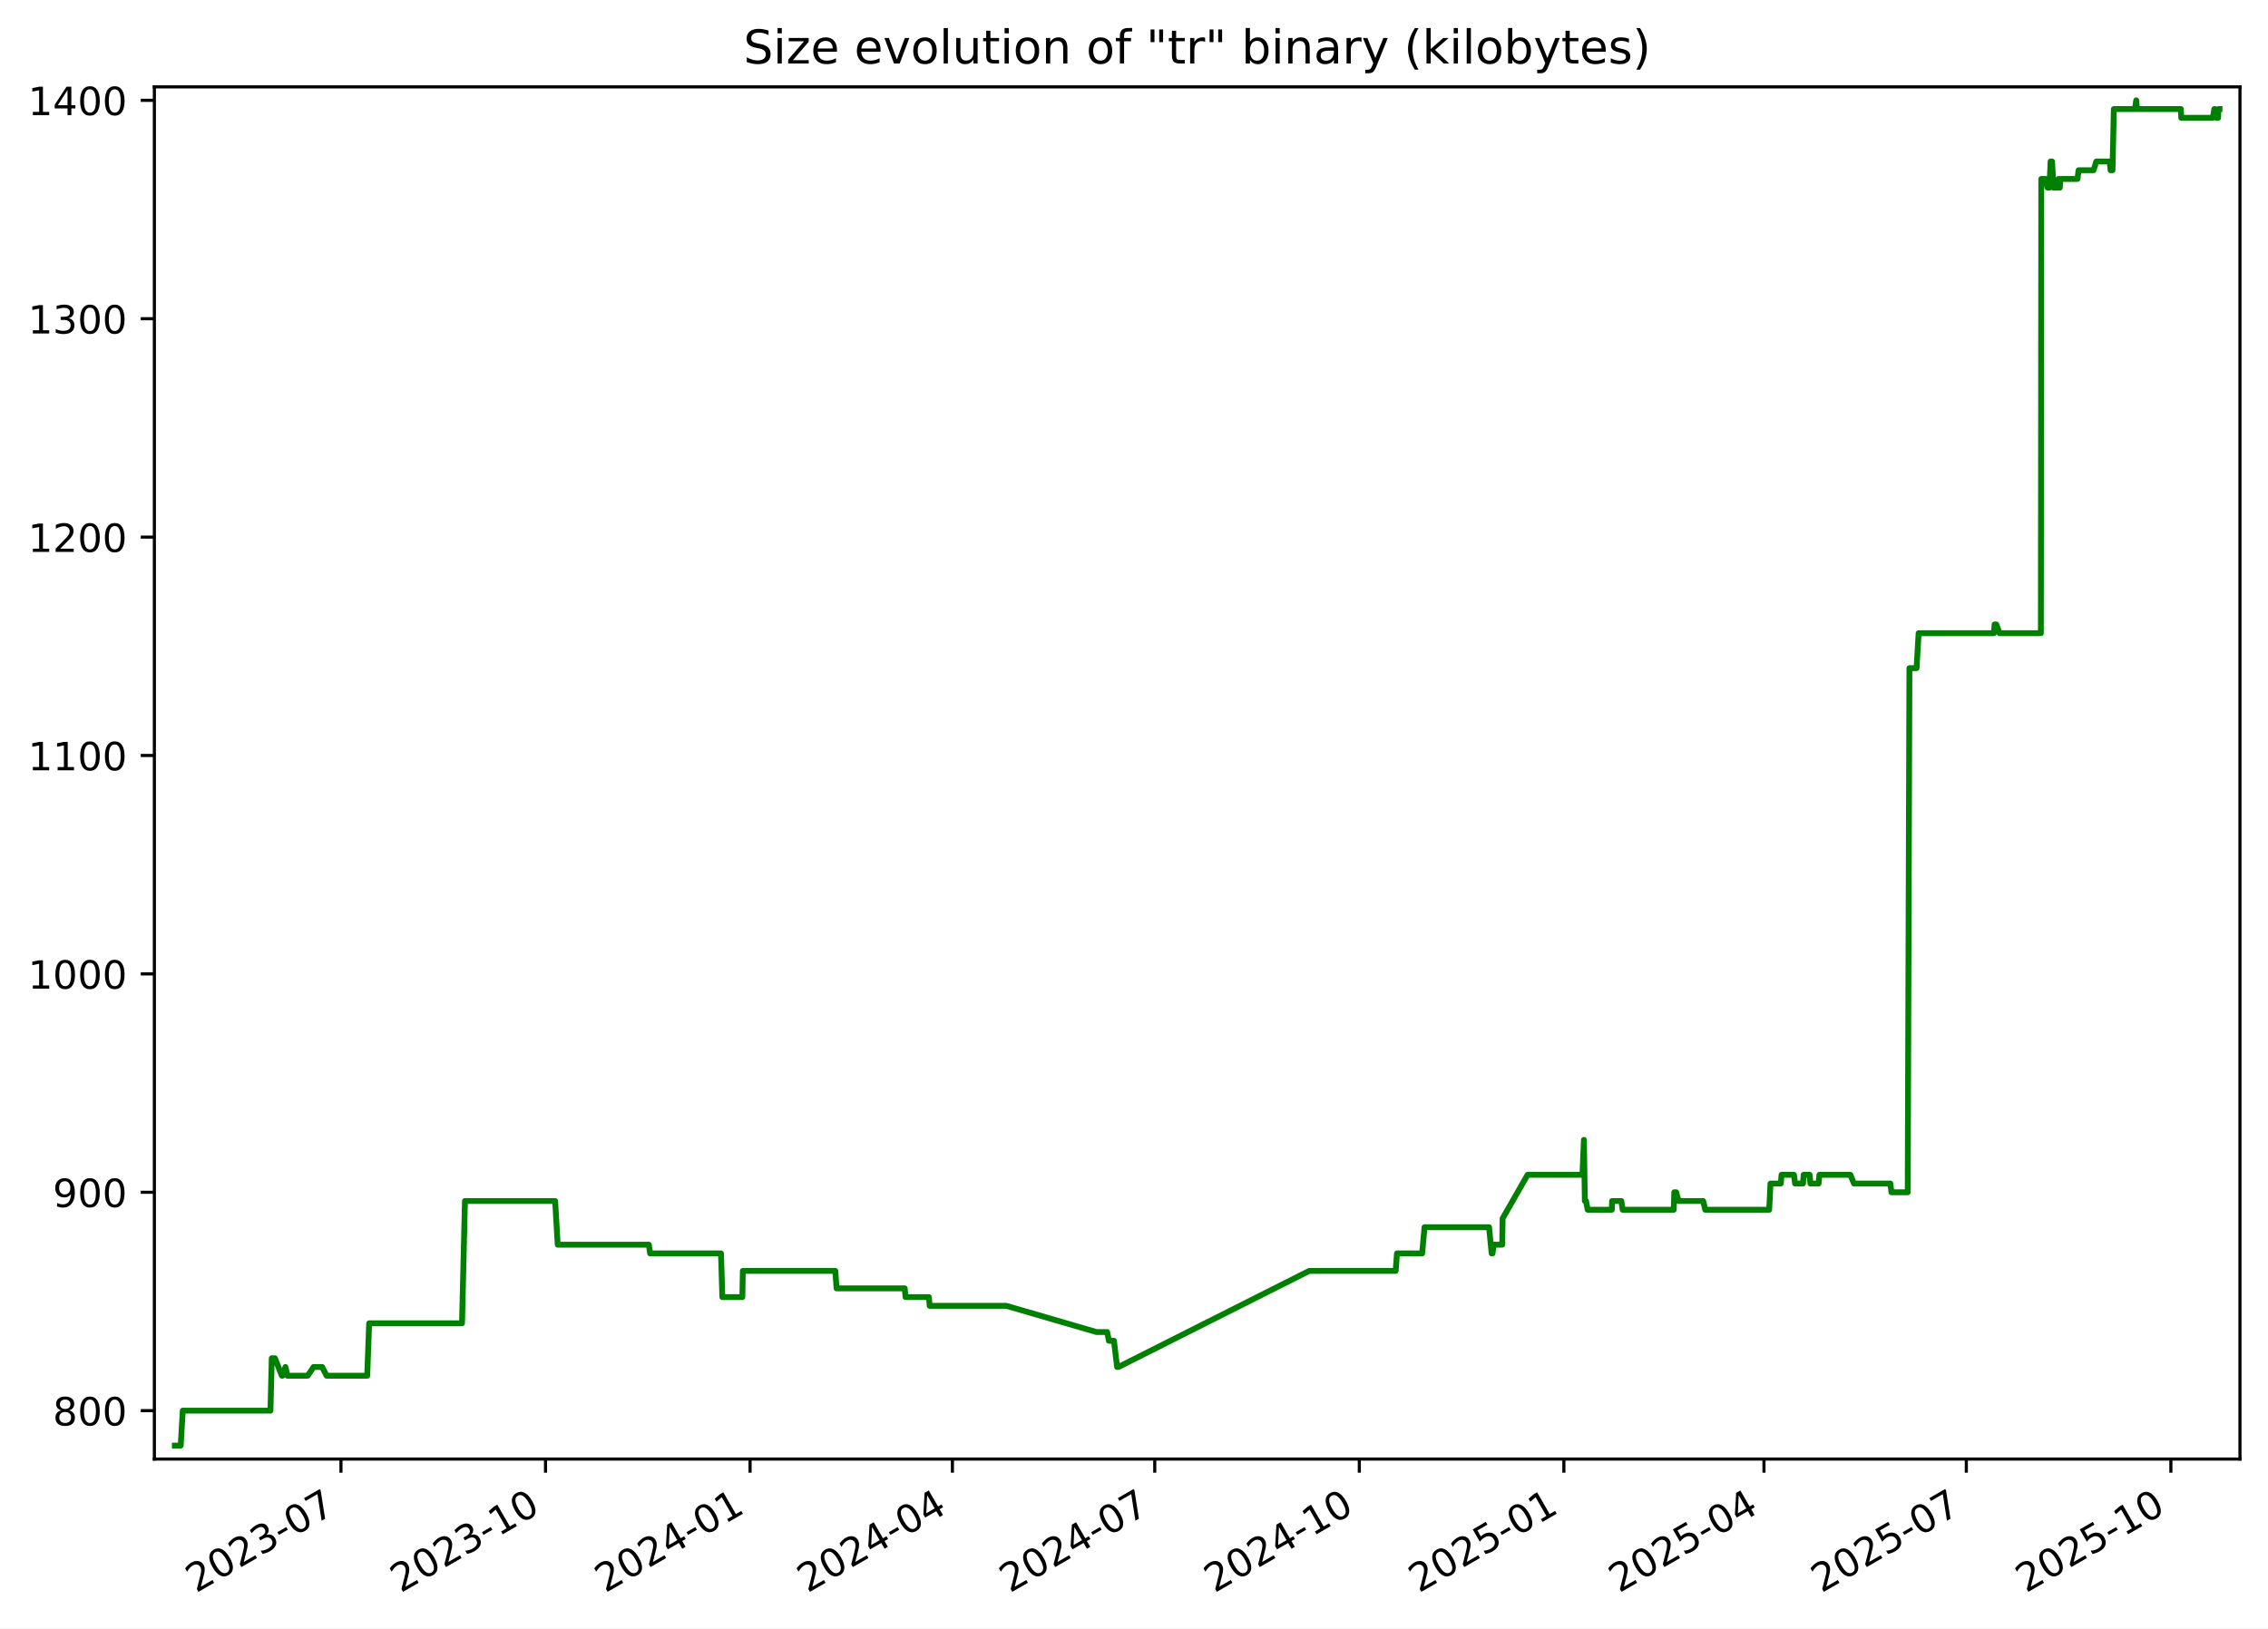
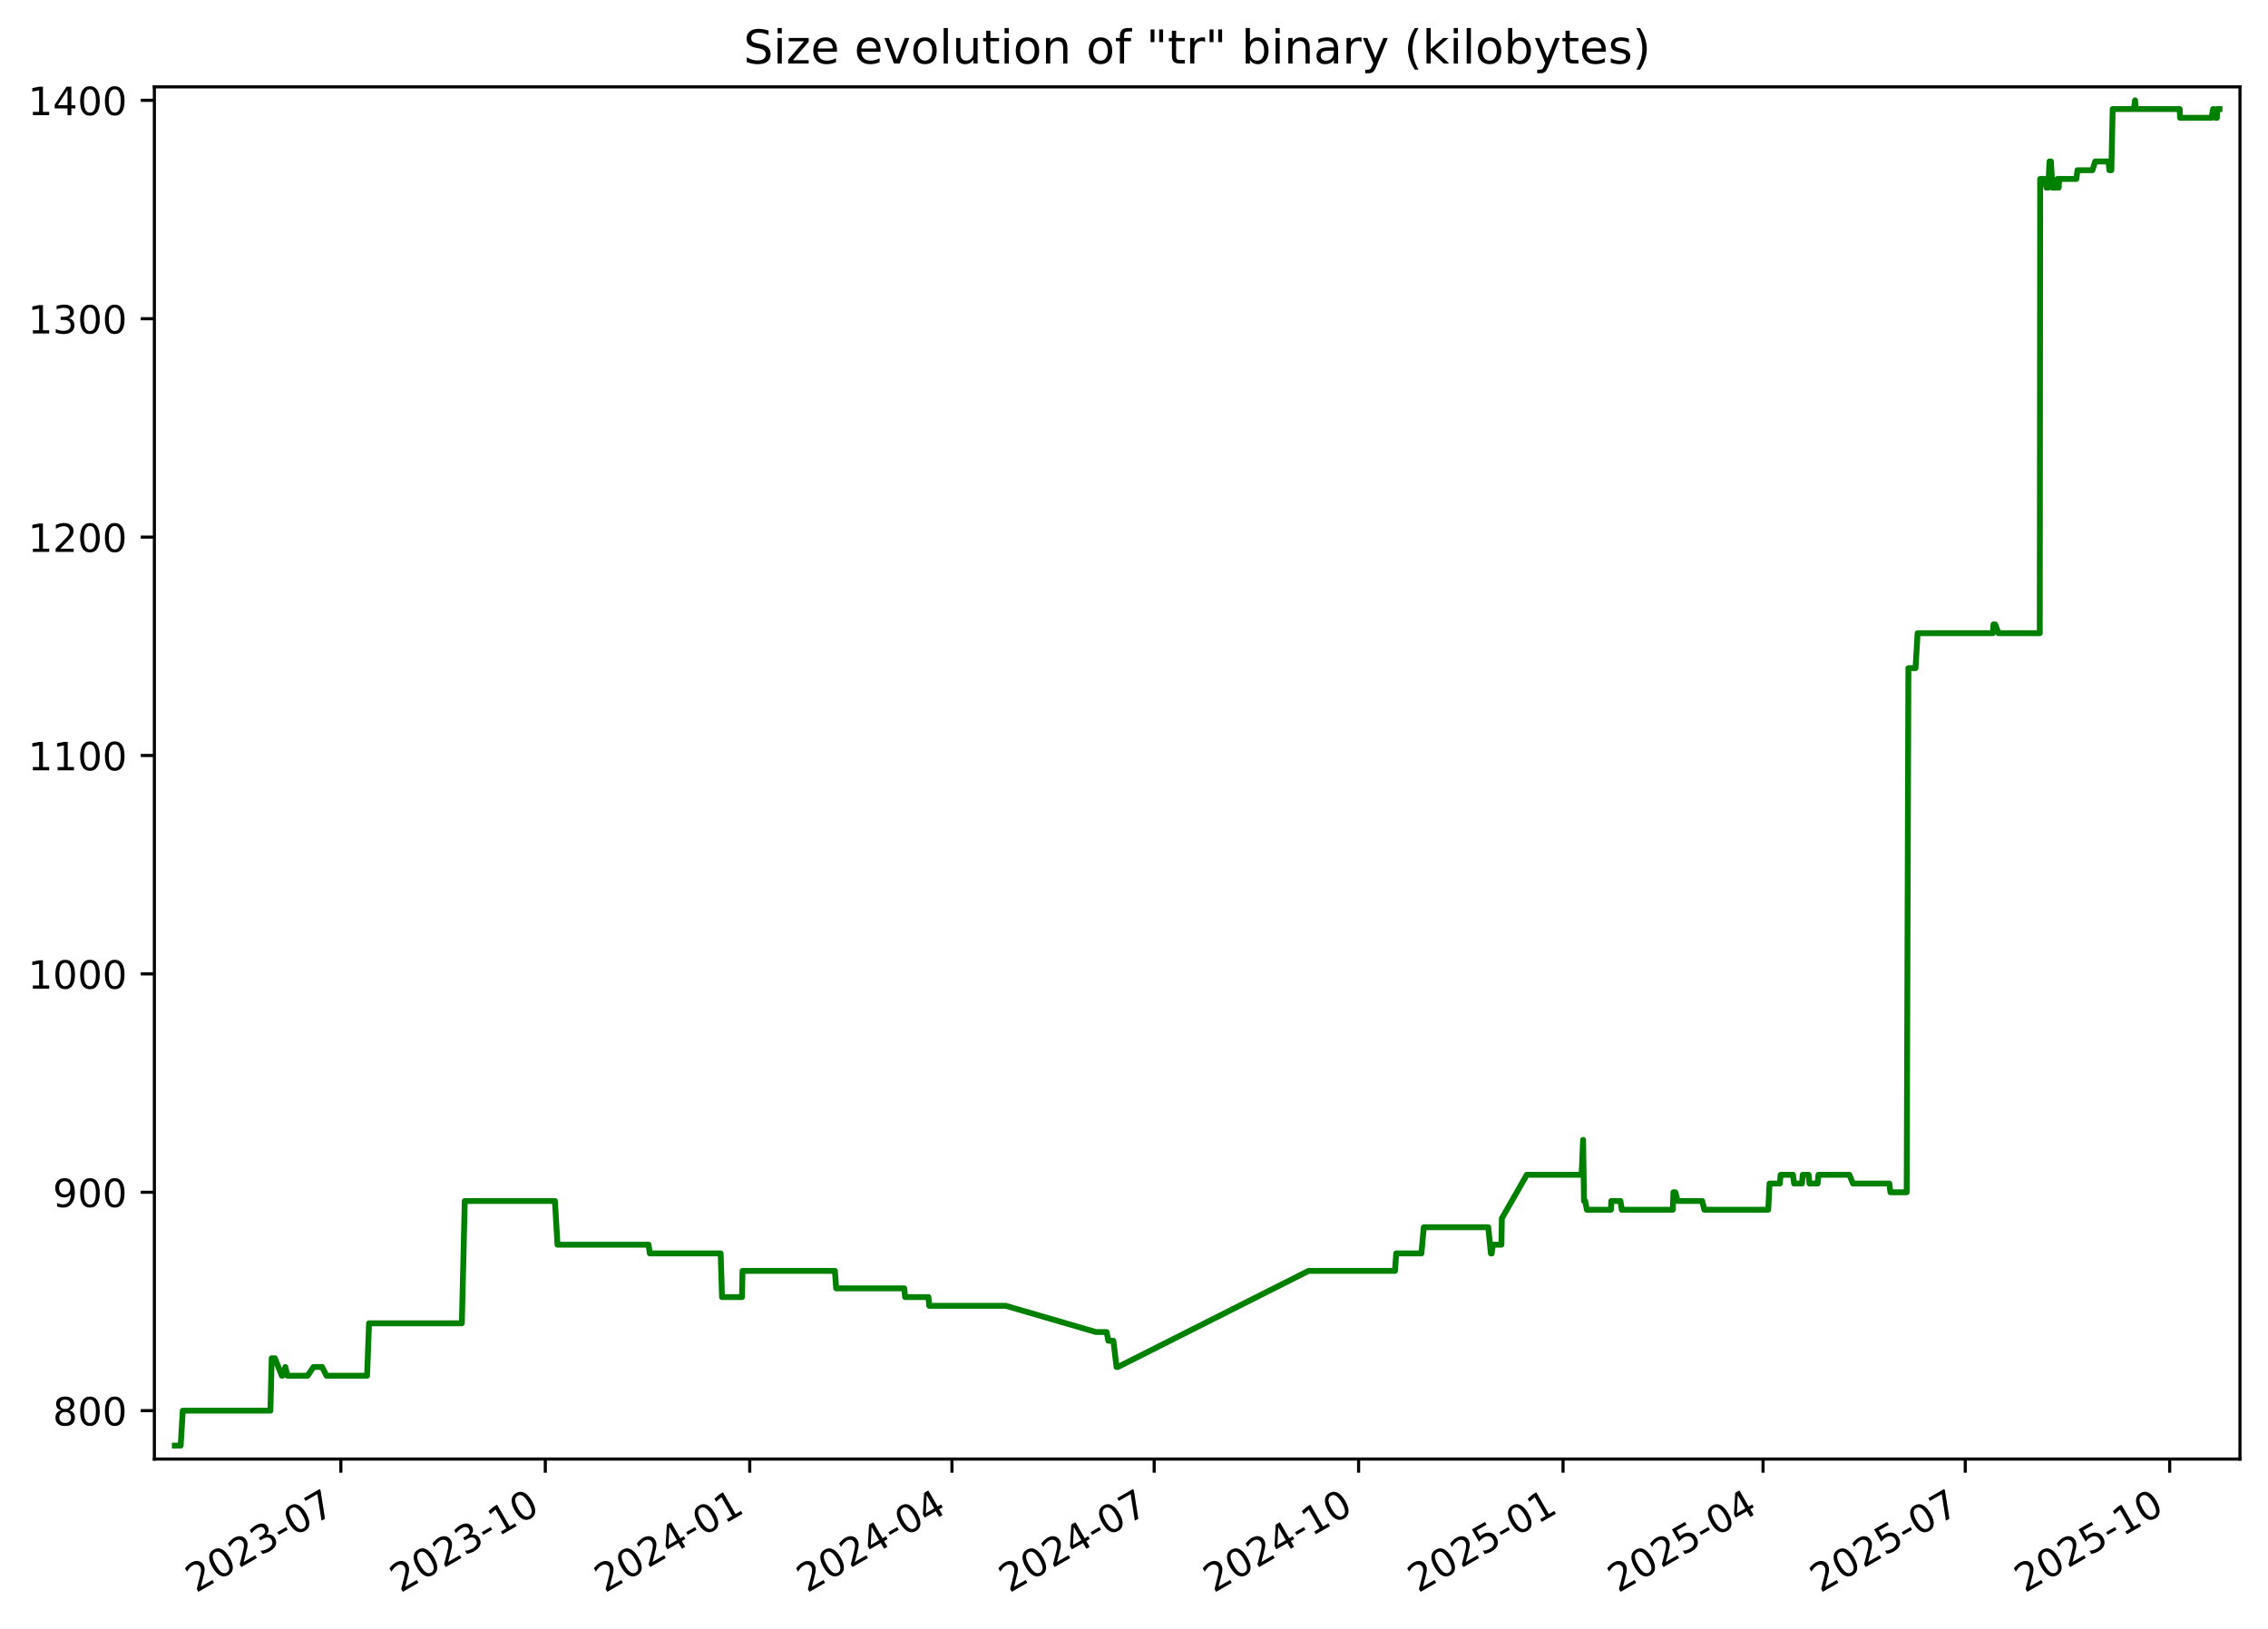
<svg xmlns="http://www.w3.org/2000/svg" xmlns:xlink="http://www.w3.org/1999/xlink" width="582.53pt" height="418.303pt" viewBox="0 0 582.53 418.303" version="1.1">
  <defs>
    <style type="text/css">*{stroke-linejoin: round; stroke-linecap: butt}</style>
  </defs>
  <g id="figure_1">
    <g id="patch_1">
      <path d="M -0 418.303  L 582.53 418.303  L 582.53 0  L -0 0  z " style="fill: #ffffff" />
    </g>
    <g id="axes_1">
      <g id="patch_2">
        <path d="M 39.65 374.83  L 575.33 374.83  L 575.33 22.318  L 39.65 22.318  z " style="fill: #ffffff" />
      </g>
      <g id="matplotlib.axis_1">
        <g id="xtick_1">
          <g id="line2d_1">
            <defs>
-               <path id="md1226ca311" d="M 0 0  L 0 3.5  " style="stroke: #000000; stroke-width: 0.8" />
+               <path id="mc67742e83b" d="M 0 0  L 0 3.5  " style="stroke: #000000; stroke-width: 0.8" />
            </defs>
            <g>
-               <use xlink:href="#md1226ca311" x="87.574" y="374.83" style="stroke: #000000; stroke-width: 0.8" />
+               <use xlink:href="#mc67742e83b" x="87.549" y="374.83" style="stroke: #000000; stroke-width: 0.8" />
            </g>
          </g>
          <g id="text_1">
-             <g transform="translate(50.34938 409.302) rotate(-30) scale(0.1 -0.1)">
+             <g transform="translate(50.324 409.302) rotate(-30) scale(0.1 -0.1)">
              <defs>
                <path id="DejaVuSans-32" d="M 1228 531  L 3431 531  L 3431 0  L 469 0  L 469 531  Q 828 903 1448 1529  Q 2069 2156 2228 2338  Q 2531 2678 2651 2914  Q 2772 3150 2772 3378  Q 2772 3750 2511 3984  Q 2250 4219 1831 4219  Q 1534 4219 1204 4116  Q 875 4013 500 3803  L 500 4441  Q 881 4594 1212 4672  Q 1544 4750 1819 4750  Q 2544 4750 2975 4387  Q 3406 4025 3406 3419  Q 3406 3131 3298 2873  Q 3191 2616 2906 2266  Q 2828 2175 2409 1742  Q 1991 1309 1228 531  z " transform="scale(0.015625)" />
                <path id="DejaVuSans-30" d="M 2034 4250  Q 1547 4250 1301 3770  Q 1056 3291 1056 2328  Q 1056 1369 1301 889  Q 1547 409 2034 409  Q 2525 409 2770 889  Q 3016 1369 3016 2328  Q 3016 3291 2770 3770  Q 2525 4250 2034 4250  z M 2034 4750  Q 2819 4750 3233 4129  Q 3647 3509 3647 2328  Q 3647 1150 3233 529  Q 2819 -91 2034 -91  Q 1250 -91 836 529  Q 422 1150 422 2328  Q 422 3509 836 4129  Q 1250 4750 2034 4750  z " transform="scale(0.015625)" />
                <path id="DejaVuSans-33" d="M 2597 2516  Q 3050 2419 3304 2112  Q 3559 1806 3559 1356  Q 3559 666 3084 287  Q 2609 -91 1734 -91  Q 1441 -91 1130 -33  Q 819 25 488 141  L 488 750  Q 750 597 1062 519  Q 1375 441 1716 441  Q 2309 441 2620 675  Q 2931 909 2931 1356  Q 2931 1769 2642 2001  Q 2353 2234 1838 2234  L 1294 2234  L 1294 2753  L 1863 2753  Q 2328 2753 2575 2939  Q 2822 3125 2822 3475  Q 2822 3834 2567 4026  Q 2313 4219 1838 4219  Q 1578 4219 1281 4162  Q 984 4106 628 3988  L 628 4550  Q 988 4650 1302 4700  Q 1616 4750 1894 4750  Q 2613 4750 3031 4423  Q 3450 4097 3450 3541  Q 3450 3153 3228 2886  Q 3006 2619 2597 2516  z " transform="scale(0.015625)" />
                <path id="DejaVuSans-2d" d="M 313 2009  L 1997 2009  L 1997 1497  L 313 1497  L 313 2009  z " transform="scale(0.015625)" />
                <path id="DejaVuSans-37" d="M 525 4666  L 3525 4666  L 3525 4397  L 1831 0  L 1172 0  L 2766 4134  L 525 4134  L 525 4666  z " transform="scale(0.015625)" />
              </defs>
              <use xlink:href="#DejaVuSans-32" />
              <use xlink:href="#DejaVuSans-30" x="63.623" />
              <use xlink:href="#DejaVuSans-32" x="127.246" />
              <use xlink:href="#DejaVuSans-33" x="190.869" />
              <use xlink:href="#DejaVuSans-2d" x="254.492" />
              <use xlink:href="#DejaVuSans-30" x="290.576" />
              <use xlink:href="#DejaVuSans-37" x="354.199" />
            </g>
          </g>
        </g>
        <g id="xtick_2">
          <g id="line2d_2">
            <g>
-               <use xlink:href="#md1226ca311" x="140.115" y="374.83" style="stroke: #000000; stroke-width: 0.8" />
+               <use xlink:href="#mc67742e83b" x="140.058" y="374.83" style="stroke: #000000; stroke-width: 0.8" />
            </g>
          </g>
          <g id="text_2">
-             <g transform="translate(102.89 409.302) rotate(-30) scale(0.1 -0.1)">
+             <g transform="translate(102.8334 409.302) rotate(-30) scale(0.1 -0.1)">
              <defs>
                <path id="DejaVuSans-31" d="M 794 531  L 1825 531  L 1825 4091  L 703 3866  L 703 4441  L 1819 4666  L 2450 4666  L 2450 531  L 3481 531  L 3481 0  L 794 0  L 794 531  z " transform="scale(0.015625)" />
              </defs>
              <use xlink:href="#DejaVuSans-32" />
              <use xlink:href="#DejaVuSans-30" x="63.623" />
              <use xlink:href="#DejaVuSans-32" x="127.246" />
              <use xlink:href="#DejaVuSans-33" x="190.869" />
              <use xlink:href="#DejaVuSans-2d" x="254.492" />
              <use xlink:href="#DejaVuSans-31" x="290.576" />
              <use xlink:href="#DejaVuSans-30" x="354.199" />
            </g>
          </g>
        </g>
        <g id="xtick_3">
          <g id="line2d_3">
            <g>
-               <use xlink:href="#md1226ca311" x="192.655" y="374.83" style="stroke: #000000; stroke-width: 0.8" />
+               <use xlink:href="#mc67742e83b" x="192.568" y="374.83" style="stroke: #000000; stroke-width: 0.8" />
            </g>
          </g>
          <g id="text_3">
-             <g transform="translate(155.4306 409.302) rotate(-30) scale(0.1 -0.1)">
+             <g transform="translate(155.3427 409.302) rotate(-30) scale(0.1 -0.1)">
              <defs>
                <path id="DejaVuSans-34" d="M 2419 4116  L 825 1625  L 2419 1625  L 2419 4116  z M 2253 4666  L 3047 4666  L 3047 1625  L 3713 1625  L 3713 1100  L 3047 1100  L 3047 0  L 2419 0  L 2419 1100  L 313 1100  L 313 1709  L 2253 4666  z " transform="scale(0.015625)" />
              </defs>
              <use xlink:href="#DejaVuSans-32" />
              <use xlink:href="#DejaVuSans-30" x="63.623" />
              <use xlink:href="#DejaVuSans-32" x="127.246" />
              <use xlink:href="#DejaVuSans-34" x="190.869" />
              <use xlink:href="#DejaVuSans-2d" x="254.492" />
              <use xlink:href="#DejaVuSans-30" x="290.576" />
              <use xlink:href="#DejaVuSans-31" x="354.199" />
            </g>
          </g>
        </g>
        <g id="xtick_4">
          <g id="line2d_4">
            <g>
-               <use xlink:href="#md1226ca311" x="244.625" y="374.83" style="stroke: #000000; stroke-width: 0.8" />
+               <use xlink:href="#mc67742e83b" x="244.506" y="374.83" style="stroke: #000000; stroke-width: 0.8" />
            </g>
          </g>
          <g id="text_4">
-             <g transform="translate(207.4001 409.302) rotate(-30) scale(0.1 -0.1)">
+             <g transform="translate(207.2813 409.302) rotate(-30) scale(0.1 -0.1)">
              <use xlink:href="#DejaVuSans-32" />
              <use xlink:href="#DejaVuSans-30" x="63.623" />
              <use xlink:href="#DejaVuSans-32" x="127.246" />
              <use xlink:href="#DejaVuSans-34" x="190.869" />
              <use xlink:href="#DejaVuSans-2d" x="254.492" />
              <use xlink:href="#DejaVuSans-30" x="290.576" />
              <use xlink:href="#DejaVuSans-34" x="354.199" />
            </g>
          </g>
        </g>
        <g id="xtick_5">
          <g id="line2d_5">
            <g>
-               <use xlink:href="#md1226ca311" x="296.594" y="374.83" style="stroke: #000000; stroke-width: 0.8" />
+               <use xlink:href="#mc67742e83b" x="296.445" y="374.83" style="stroke: #000000; stroke-width: 0.8" />
            </g>
          </g>
          <g id="text_5">
-             <g transform="translate(259.3696 409.302) rotate(-30) scale(0.1 -0.1)">
+             <g transform="translate(259.2199 409.302) rotate(-30) scale(0.1 -0.1)">
              <use xlink:href="#DejaVuSans-32" />
              <use xlink:href="#DejaVuSans-30" x="63.623" />
              <use xlink:href="#DejaVuSans-32" x="127.246" />
              <use xlink:href="#DejaVuSans-34" x="190.869" />
              <use xlink:href="#DejaVuSans-2d" x="254.492" />
              <use xlink:href="#DejaVuSans-30" x="290.576" />
              <use xlink:href="#DejaVuSans-37" x="354.199" />
            </g>
          </g>
        </g>
        <g id="xtick_6">
          <g id="line2d_6">
            <g>
-               <use xlink:href="#md1226ca311" x="349.135" y="374.83" style="stroke: #000000; stroke-width: 0.8" />
+               <use xlink:href="#mc67742e83b" x="348.954" y="374.83" style="stroke: #000000; stroke-width: 0.8" />
            </g>
          </g>
          <g id="text_6">
-             <g transform="translate(311.9102 409.302) rotate(-30) scale(0.1 -0.1)">
+             <g transform="translate(311.7293 409.302) rotate(-30) scale(0.1 -0.1)">
              <use xlink:href="#DejaVuSans-32" />
              <use xlink:href="#DejaVuSans-30" x="63.623" />
              <use xlink:href="#DejaVuSans-32" x="127.246" />
              <use xlink:href="#DejaVuSans-34" x="190.869" />
              <use xlink:href="#DejaVuSans-2d" x="254.492" />
              <use xlink:href="#DejaVuSans-31" x="290.576" />
              <use xlink:href="#DejaVuSans-30" x="354.199" />
            </g>
          </g>
        </g>
        <g id="xtick_7">
          <g id="line2d_7">
            <g>
-               <use xlink:href="#md1226ca311" x="401.676" y="374.83" style="stroke: #000000; stroke-width: 0.8" />
+               <use xlink:href="#mc67742e83b" x="401.463" y="374.83" style="stroke: #000000; stroke-width: 0.8" />
            </g>
          </g>
          <g id="text_7">
-             <g transform="translate(364.4508 409.302) rotate(-30) scale(0.1 -0.1)">
+             <g transform="translate(364.2386 409.302) rotate(-30) scale(0.1 -0.1)">
              <defs>
                <path id="DejaVuSans-35" d="M 691 4666  L 3169 4666  L 3169 4134  L 1269 4134  L 1269 2991  Q 1406 3038 1543 3061  Q 1681 3084 1819 3084  Q 2600 3084 3056 2656  Q 3513 2228 3513 1497  Q 3513 744 3044 326  Q 2575 -91 1722 -91  Q 1428 -91 1123 -41  Q 819 9 494 109  L 494 744  Q 775 591 1075 516  Q 1375 441 1709 441  Q 2250 441 2565 725  Q 2881 1009 2881 1497  Q 2881 1984 2565 2268  Q 2250 2553 1709 2553  Q 1456 2553 1204 2497  Q 953 2441 691 2322  L 691 4666  z " transform="scale(0.015625)" />
              </defs>
              <use xlink:href="#DejaVuSans-32" />
              <use xlink:href="#DejaVuSans-30" x="63.623" />
              <use xlink:href="#DejaVuSans-32" x="127.246" />
              <use xlink:href="#DejaVuSans-35" x="190.869" />
              <use xlink:href="#DejaVuSans-2d" x="254.492" />
              <use xlink:href="#DejaVuSans-30" x="290.576" />
              <use xlink:href="#DejaVuSans-31" x="354.199" />
            </g>
          </g>
        </g>
        <g id="xtick_8">
          <g id="line2d_8">
            <g>
-               <use xlink:href="#md1226ca311" x="453.074" y="374.83" style="stroke: #000000; stroke-width: 0.8" />
+               <use xlink:href="#mc67742e83b" x="452.831" y="374.83" style="stroke: #000000; stroke-width: 0.8" />
            </g>
          </g>
          <g id="text_8">
-             <g transform="translate(415.8492 409.302) rotate(-30) scale(0.1 -0.1)">
+             <g transform="translate(415.6065 409.302) rotate(-30) scale(0.1 -0.1)">
              <use xlink:href="#DejaVuSans-32" />
              <use xlink:href="#DejaVuSans-30" x="63.623" />
              <use xlink:href="#DejaVuSans-32" x="127.246" />
              <use xlink:href="#DejaVuSans-35" x="190.869" />
              <use xlink:href="#DejaVuSans-2d" x="254.492" />
              <use xlink:href="#DejaVuSans-30" x="290.576" />
              <use xlink:href="#DejaVuSans-34" x="354.199" />
            </g>
          </g>
        </g>
        <g id="xtick_9">
          <g id="line2d_9">
            <g>
-               <use xlink:href="#md1226ca311" x="505.043" y="374.83" style="stroke: #000000; stroke-width: 0.8" />
+               <use xlink:href="#mc67742e83b" x="504.77" y="374.83" style="stroke: #000000; stroke-width: 0.8" />
            </g>
          </g>
          <g id="text_9">
-             <g transform="translate(467.8187 409.302) rotate(-30) scale(0.1 -0.1)">
+             <g transform="translate(467.5451 409.302) rotate(-30) scale(0.1 -0.1)">
              <use xlink:href="#DejaVuSans-32" />
              <use xlink:href="#DejaVuSans-30" x="63.623" />
              <use xlink:href="#DejaVuSans-32" x="127.246" />
              <use xlink:href="#DejaVuSans-35" x="190.869" />
              <use xlink:href="#DejaVuSans-2d" x="254.492" />
              <use xlink:href="#DejaVuSans-30" x="290.576" />
              <use xlink:href="#DejaVuSans-37" x="354.199" />
            </g>
          </g>
        </g>
        <g id="xtick_10">
          <g id="line2d_10">
            <g>
-               <use xlink:href="#md1226ca311" x="557.584" y="374.83" style="stroke: #000000; stroke-width: 0.8" />
+               <use xlink:href="#mc67742e83b" x="557.279" y="374.83" style="stroke: #000000; stroke-width: 0.8" />
            </g>
          </g>
          <g id="text_10">
-             <g transform="translate(520.3593 409.302) rotate(-30) scale(0.1 -0.1)">
+             <g transform="translate(520.0545 409.302) rotate(-30) scale(0.1 -0.1)">
              <use xlink:href="#DejaVuSans-32" />
              <use xlink:href="#DejaVuSans-30" x="63.623" />
              <use xlink:href="#DejaVuSans-32" x="127.246" />
              <use xlink:href="#DejaVuSans-35" x="190.869" />
              <use xlink:href="#DejaVuSans-2d" x="254.492" />
              <use xlink:href="#DejaVuSans-31" x="290.576" />
              <use xlink:href="#DejaVuSans-30" x="354.199" />
            </g>
          </g>
        </g>
      </g>
      <g id="matplotlib.axis_2">
        <g id="ytick_1">
          <g id="line2d_11">
            <defs>
-               <path id="me29aad04af" d="M 0 0  L -3.5 0  " style="stroke: #000000; stroke-width: 0.8" />
+               <path id="mb8923ab9bb" d="M 0 0  L -3.5 0  " style="stroke: #000000; stroke-width: 0.8" />
            </defs>
            <g>
-               <use xlink:href="#me29aad04af" x="39.65" y="362.398" style="stroke: #000000; stroke-width: 0.8" />
+               <use xlink:href="#mb8923ab9bb" x="39.65" y="362.398" style="stroke: #000000; stroke-width: 0.8" />
            </g>
          </g>
          <g id="text_11">
            <g transform="translate(13.5625 366.1967) scale(0.1 -0.1)">
              <defs>
                <path id="DejaVuSans-38" d="M 2034 2216  Q 1584 2216 1326 1975  Q 1069 1734 1069 1313  Q 1069 891 1326 650  Q 1584 409 2034 409  Q 2484 409 2743 651  Q 3003 894 3003 1313  Q 3003 1734 2745 1975  Q 2488 2216 2034 2216  z M 1403 2484  Q 997 2584 770 2862  Q 544 3141 544 3541  Q 544 4100 942 4425  Q 1341 4750 2034 4750  Q 2731 4750 3128 4425  Q 3525 4100 3525 3541  Q 3525 3141 3298 2862  Q 3072 2584 2669 2484  Q 3125 2378 3379 2068  Q 3634 1759 3634 1313  Q 3634 634 3220 271  Q 2806 -91 2034 -91  Q 1263 -91 848 271  Q 434 634 434 1313  Q 434 1759 690 2068  Q 947 2378 1403 2484  z M 1172 3481  Q 1172 3119 1398 2916  Q 1625 2713 2034 2713  Q 2441 2713 2670 2916  Q 2900 3119 2900 3481  Q 2900 3844 2670 4047  Q 2441 4250 2034 4250  Q 1625 4250 1398 4047  Q 1172 3844 1172 3481  z " transform="scale(0.015625)" />
              </defs>
              <use xlink:href="#DejaVuSans-38" />
              <use xlink:href="#DejaVuSans-30" x="63.623" />
              <use xlink:href="#DejaVuSans-30" x="127.246" />
            </g>
          </g>
        </g>
        <g id="ytick_2">
          <g id="line2d_12">
            <g>
-               <use xlink:href="#me29aad04af" x="39.65" y="306.294" style="stroke: #000000; stroke-width: 0.8" />
+               <use xlink:href="#mb8923ab9bb" x="39.65" y="306.294" style="stroke: #000000; stroke-width: 0.8" />
            </g>
          </g>
          <g id="text_12">
            <g transform="translate(13.5625 310.0928) scale(0.1 -0.1)">
              <defs>
                <path id="DejaVuSans-39" d="M 703 97  L 703 672  Q 941 559 1184 500  Q 1428 441 1663 441  Q 2288 441 2617 861  Q 2947 1281 2994 2138  Q 2813 1869 2534 1725  Q 2256 1581 1919 1581  Q 1219 1581 811 2004  Q 403 2428 403 3163  Q 403 3881 828 4315  Q 1253 4750 1959 4750  Q 2769 4750 3195 4129  Q 3622 3509 3622 2328  Q 3622 1225 3098 567  Q 2575 -91 1691 -91  Q 1453 -91 1209 -44  Q 966 3 703 97  z M 1959 2075  Q 2384 2075 2632 2365  Q 2881 2656 2881 3163  Q 2881 3666 2632 3958  Q 2384 4250 1959 4250  Q 1534 4250 1286 3958  Q 1038 3666 1038 3163  Q 1038 2656 1286 2365  Q 1534 2075 1959 2075  z " transform="scale(0.015625)" />
              </defs>
              <use xlink:href="#DejaVuSans-39" />
              <use xlink:href="#DejaVuSans-30" x="63.623" />
              <use xlink:href="#DejaVuSans-30" x="127.246" />
            </g>
          </g>
        </g>
        <g id="ytick_3">
          <g id="line2d_13">
            <g>
-               <use xlink:href="#me29aad04af" x="39.65" y="250.19" style="stroke: #000000; stroke-width: 0.8" />
+               <use xlink:href="#mb8923ab9bb" x="39.65" y="250.19" style="stroke: #000000; stroke-width: 0.8" />
            </g>
          </g>
          <g id="text_13">
            <g transform="translate(7.2 253.9889) scale(0.1 -0.1)">
              <use xlink:href="#DejaVuSans-31" />
              <use xlink:href="#DejaVuSans-30" x="63.623" />
              <use xlink:href="#DejaVuSans-30" x="127.246" />
              <use xlink:href="#DejaVuSans-30" x="190.869" />
            </g>
          </g>
        </g>
        <g id="ytick_4">
          <g id="line2d_14">
            <g>
-               <use xlink:href="#me29aad04af" x="39.65" y="194.086" style="stroke: #000000; stroke-width: 0.8" />
+               <use xlink:href="#mb8923ab9bb" x="39.65" y="194.086" style="stroke: #000000; stroke-width: 0.8" />
            </g>
          </g>
          <g id="text_14">
            <g transform="translate(7.2 197.885) scale(0.1 -0.1)">
              <use xlink:href="#DejaVuSans-31" />
              <use xlink:href="#DejaVuSans-31" x="63.623" />
              <use xlink:href="#DejaVuSans-30" x="127.246" />
              <use xlink:href="#DejaVuSans-30" x="190.869" />
            </g>
          </g>
        </g>
        <g id="ytick_5">
          <g id="line2d_15">
            <g>
-               <use xlink:href="#me29aad04af" x="39.65" y="137.982" style="stroke: #000000; stroke-width: 0.8" />
+               <use xlink:href="#mb8923ab9bb" x="39.65" y="137.982" style="stroke: #000000; stroke-width: 0.8" />
            </g>
          </g>
          <g id="text_15">
            <g transform="translate(7.2 141.7811) scale(0.1 -0.1)">
              <use xlink:href="#DejaVuSans-31" />
              <use xlink:href="#DejaVuSans-32" x="63.623" />
              <use xlink:href="#DejaVuSans-30" x="127.246" />
              <use xlink:href="#DejaVuSans-30" x="190.869" />
            </g>
          </g>
        </g>
        <g id="ytick_6">
          <g id="line2d_16">
            <g>
-               <use xlink:href="#me29aad04af" x="39.65" y="81.878" style="stroke: #000000; stroke-width: 0.8" />
+               <use xlink:href="#mb8923ab9bb" x="39.65" y="81.878" style="stroke: #000000; stroke-width: 0.8" />
            </g>
          </g>
          <g id="text_16">
            <g transform="translate(7.2 85.67724) scale(0.1 -0.1)">
              <use xlink:href="#DejaVuSans-31" />
              <use xlink:href="#DejaVuSans-33" x="63.623" />
              <use xlink:href="#DejaVuSans-30" x="127.246" />
              <use xlink:href="#DejaVuSans-30" x="190.869" />
            </g>
          </g>
        </g>
        <g id="ytick_7">
          <g id="line2d_17">
            <g>
-               <use xlink:href="#me29aad04af" x="39.65" y="25.774" style="stroke: #000000; stroke-width: 0.8" />
+               <use xlink:href="#mb8923ab9bb" x="39.65" y="25.774" style="stroke: #000000; stroke-width: 0.8" />
            </g>
          </g>
          <g id="text_17">
            <g transform="translate(7.2 29.57334) scale(0.1 -0.1)">
              <use xlink:href="#DejaVuSans-31" />
              <use xlink:href="#DejaVuSans-34" x="63.623" />
              <use xlink:href="#DejaVuSans-30" x="127.246" />
              <use xlink:href="#DejaVuSans-30" x="190.869" />
            </g>
          </g>
        </g>
      </g>
      <g id="line2d_18">
-         <path d="M 44.902 371.374  L 46.414 371.374  L 46.942 362.398  L 69.466 362.398  L 69.801 348.933  L 70.617 348.933  L 72.397 353.421  L 72.572 353.421  L 73.314 351.177  L 73.822 353.421  L 79.032 353.421  L 80.545 351.177  L 82.746 351.177  L 83.887 353.421  L 94.319 353.421  L 94.816 339.956  L 118.669 339.956  L 119.421 308.538  L 142.588 308.538  L 143.25 319.759  L 166.653 319.759  L 166.98 322.003  L 185.185 322.003  L 185.532 333.223  L 190.674 333.223  L 190.797 326.491  L 214.548 326.491  L 214.869 330.979  L 232.378 330.979  L 232.587 333.223  L 238.582 333.223  L 238.785 335.468  L 258.492 335.468  L 281.638 342.2  L 284.371 342.2  L 284.819 344.444  L 286.118 344.444  L 286.922 351.177  L 287.27 351.177  L 336.277 326.491  L 358.476 326.491  L 358.809 322.003  L 365.273 322.003  L 365.891 315.27  L 382.459 315.27  L 383.13 322.003  L 383.352 322.003  L 383.635 319.759  L 385.839 319.759  L 385.942 313.026  L 392.356 301.805  L 406.447 301.805  L 406.828 292.829  L 407.068 308.538  L 407.371 308.538  L 407.792 310.782  L 413.99 310.782  L 414.069 308.538  L 416.438 308.538  L 416.771 310.782  L 429.893 310.782  L 430.037 306.294  L 430.532 306.294  L 431.132 308.538  L 437.447 308.538  L 437.985 310.782  L 454.41 310.782  L 454.746 304.049  L 457.399 304.049  L 457.584 301.805  L 460.77 301.805  L 461.061 304.049  L 463.092 304.049  L 463.266 301.805  L 464.792 301.805  L 465.007 304.049  L 467.099 304.049  L 467.313 301.805  L 475.26 301.805  L 476.189 304.049  L 485.534 304.049  L 485.809 306.294  L 489.996 306.294  L 490.429 171.644  L 492.265 171.644  L 492.796 162.668  L 512.138 162.668  L 512.303 160.423  L 512.751 160.423  L 513.579 162.668  L 524.196 162.668  L 524.298 45.972  L 525.458 45.972  L 525.917 48.216  L 526.018 45.972  L 526.39 48.216  L 526.691 41.483  L 527.063 41.483  L 527.449 48.216  L 528.515 48.216  L 528.722 45.972  L 529.062 48.216  L 529.177 45.972  L 533.598 45.972  L 533.881 43.727  L 537.723 43.727  L 538.436 41.483  L 541.875 41.483  L 542.091 43.727  L 542.594 43.727  L 542.934 28.018  L 548.372 28.018  L 548.688 25.774  L 548.877 28.018  L 560.157 28.018  L 560.245 30.262  L 568.368 30.262  L 568.738 28.018  L 568.953 28.018  L 569.298 30.262  L 569.723 30.262  L 569.791 28.018  L 570.078 28.018  L 570.078 28.018  " clip-path="url(#pc7865d6d7a)" style="fill: none; stroke: #008000; stroke-width: 1.5; stroke-linecap: square" />
+         <path d="M 44.902 371.374  L 46.413 371.374  L 46.941 362.398  L 69.452 362.398  L 69.786 348.933  L 70.602 348.933  L 72.381 353.421  L 72.555 353.421  L 73.297 351.177  L 73.805 353.421  L 79.012 353.421  L 80.524 351.177  L 82.724 351.177  L 83.863 353.421  L 94.289 353.421  L 94.786 339.956  L 118.625 339.956  L 119.377 308.538  L 142.53 308.538  L 143.192 319.759  L 166.58 319.759  L 166.907 322.003  L 185.101 322.003  L 185.449 333.223  L 190.587 333.223  L 190.71 326.491  L 214.448 326.491  L 214.768 330.979  L 232.266 330.979  L 232.476 333.223  L 238.467 333.223  L 238.67 335.468  L 258.365 335.468  L 281.498 342.2  L 284.229 342.2  L 284.676 344.444  L 285.975 344.444  L 286.778 351.177  L 287.126 351.177  L 336.104 326.491  L 358.289 326.491  L 358.622 322.003  L 365.083 322.003  L 365.7 315.27  L 382.259 315.27  L 382.929 322.003  L 383.151 322.003  L 383.433 319.759  L 385.636 319.759  L 385.739 313.026  L 392.15 301.805  L 406.232 301.805  L 406.613 292.829  L 406.852 308.538  L 407.156 308.538  L 407.577 310.782  L 413.771 310.782  L 413.85 308.538  L 416.217 308.538  L 416.55 310.782  L 429.664 310.782  L 429.808 306.294  L 430.303 306.294  L 430.902 308.538  L 437.214 308.538  L 437.751 310.782  L 454.166 310.782  L 454.502 304.049  L 457.154 304.049  L 457.338 301.805  L 460.523 301.805  L 460.813 304.049  L 462.843 304.049  L 463.017 301.805  L 464.542 301.805  L 464.757 304.049  L 466.848 304.049  L 467.062 301.805  L 475.005 301.805  L 475.933 304.049  L 485.272 304.049  L 485.547 306.294  L 489.731 306.294  L 490.164 171.644  L 491.999 171.644  L 492.53 162.668  L 511.86 162.668  L 512.025 160.423  L 512.473 160.423  L 513.3 162.668  L 523.912 162.668  L 524.013 45.972  L 525.172 45.972  L 525.631 48.216  L 525.732 45.972  L 526.103 48.216  L 526.404 41.483  L 526.777 41.483  L 527.162 48.216  L 528.227 48.216  L 528.434 45.972  L 528.775 48.216  L 528.889 45.972  L 533.307 45.972  L 533.591 43.727  L 537.43 43.727  L 538.143 41.483  L 541.58 41.483  L 541.796 43.727  L 542.298 43.727  L 542.638 28.018  L 548.072 28.018  L 548.389 25.774  L 548.577 28.018  L 559.85 28.018  L 559.938 30.262  L 568.057 30.262  L 568.427 28.018  L 568.641 28.018  L 568.987 30.262  L 569.411 30.262  L 569.479 28.018  L 570.078 28.018  L 570.078 28.018  " clip-path="url(#p04bbfdeb5c)" style="fill: none; stroke: #008000; stroke-width: 1.5; stroke-linecap: square" />
      </g>
      <g id="patch_3">
        <path d="M 39.65 374.83  L 39.65 22.318  " style="fill: none; stroke: #000000; stroke-width: 0.8; stroke-linejoin: miter; stroke-linecap: square" />
      </g>
      <g id="patch_4">
        <path d="M 575.33 374.83  L 575.33 22.318  " style="fill: none; stroke: #000000; stroke-width: 0.8; stroke-linejoin: miter; stroke-linecap: square" />
      </g>
      <g id="patch_5">
        <path d="M 39.65 374.83  L 575.33 374.83  " style="fill: none; stroke: #000000; stroke-width: 0.8; stroke-linejoin: miter; stroke-linecap: square" />
      </g>
      <g id="patch_6">
        <path d="M 39.65 22.318  L 575.33 22.318  " style="fill: none; stroke: #000000; stroke-width: 0.8; stroke-linejoin: miter; stroke-linecap: square" />
      </g>
      <g id="text_18">
        <g transform="translate(190.9756 16.31812) scale(0.12 -0.12)">
          <defs>
            <path id="DejaVuSans-53" d="M 3425 4513  L 3425 3897  Q 3066 4069 2747 4153  Q 2428 4238 2131 4238  Q 1616 4238 1336 4038  Q 1056 3838 1056 3469  Q 1056 3159 1242 3001  Q 1428 2844 1947 2747  L 2328 2669  Q 3034 2534 3370 2195  Q 3706 1856 3706 1288  Q 3706 609 3251 259  Q 2797 -91 1919 -91  Q 1588 -91 1214 -16  Q 841 59 441 206  L 441 856  Q 825 641 1194 531  Q 1563 422 1919 422  Q 2459 422 2753 634  Q 3047 847 3047 1241  Q 3047 1584 2836 1778  Q 2625 1972 2144 2069  L 1759 2144  Q 1053 2284 737 2584  Q 422 2884 422 3419  Q 422 4038 858 4394  Q 1294 4750 2059 4750  Q 2388 4750 2728 4690  Q 3069 4631 3425 4513  z " transform="scale(0.015625)" />
            <path id="DejaVuSans-69" d="M 603 3500  L 1178 3500  L 1178 0  L 603 0  L 603 3500  z M 603 4863  L 1178 4863  L 1178 4134  L 603 4134  L 603 4863  z " transform="scale(0.015625)" />
            <path id="DejaVuSans-7a" d="M 353 3500  L 3084 3500  L 3084 2975  L 922 459  L 3084 459  L 3084 0  L 275 0  L 275 525  L 2438 3041  L 353 3041  L 353 3500  z " transform="scale(0.015625)" />
            <path id="DejaVuSans-65" d="M 3597 1894  L 3597 1613  L 953 1613  Q 991 1019 1311 708  Q 1631 397 2203 397  Q 2534 397 2845 478  Q 3156 559 3463 722  L 3463 178  Q 3153 47 2828 -22  Q 2503 -91 2169 -91  Q 1331 -91 842 396  Q 353 884 353 1716  Q 353 2575 817 3079  Q 1281 3584 2069 3584  Q 2775 3584 3186 3129  Q 3597 2675 3597 1894  z M 3022 2063  Q 3016 2534 2758 2815  Q 2500 3097 2075 3097  Q 1594 3097 1305 2825  Q 1016 2553 972 2059  L 3022 2063  z " transform="scale(0.015625)" />
            <path id="DejaVuSans-20" transform="scale(0.015625)" />
            <path id="DejaVuSans-76" d="M 191 3500  L 800 3500  L 1894 563  L 2988 3500  L 3597 3500  L 2284 0  L 1503 0  L 191 3500  z " transform="scale(0.015625)" />
            <path id="DejaVuSans-6f" d="M 1959 3097  Q 1497 3097 1228 2736  Q 959 2375 959 1747  Q 959 1119 1226 758  Q 1494 397 1959 397  Q 2419 397 2687 759  Q 2956 1122 2956 1747  Q 2956 2369 2687 2733  Q 2419 3097 1959 3097  z M 1959 3584  Q 2709 3584 3137 3096  Q 3566 2609 3566 1747  Q 3566 888 3137 398  Q 2709 -91 1959 -91  Q 1206 -91 779 398  Q 353 888 353 1747  Q 353 2609 779 3096  Q 1206 3584 1959 3584  z " transform="scale(0.015625)" />
            <path id="DejaVuSans-6c" d="M 603 4863  L 1178 4863  L 1178 0  L 603 0  L 603 4863  z " transform="scale(0.015625)" />
            <path id="DejaVuSans-75" d="M 544 1381  L 544 3500  L 1119 3500  L 1119 1403  Q 1119 906 1312 657  Q 1506 409 1894 409  Q 2359 409 2629 706  Q 2900 1003 2900 1516  L 2900 3500  L 3475 3500  L 3475 0  L 2900 0  L 2900 538  Q 2691 219 2414 64  Q 2138 -91 1772 -91  Q 1169 -91 856 284  Q 544 659 544 1381  z M 1991 3584  L 1991 3584  z " transform="scale(0.015625)" />
            <path id="DejaVuSans-74" d="M 1172 4494  L 1172 3500  L 2356 3500  L 2356 3053  L 1172 3053  L 1172 1153  Q 1172 725 1289 603  Q 1406 481 1766 481  L 2356 481  L 2356 0  L 1766 0  Q 1100 0 847 248  Q 594 497 594 1153  L 594 3053  L 172 3053  L 172 3500  L 594 3500  L 594 4494  L 1172 4494  z " transform="scale(0.015625)" />
            <path id="DejaVuSans-6e" d="M 3513 2113  L 3513 0  L 2938 0  L 2938 2094  Q 2938 2591 2744 2837  Q 2550 3084 2163 3084  Q 1697 3084 1428 2787  Q 1159 2491 1159 1978  L 1159 0  L 581 0  L 581 3500  L 1159 3500  L 1159 2956  Q 1366 3272 1645 3428  Q 1925 3584 2291 3584  Q 2894 3584 3203 3211  Q 3513 2838 3513 2113  z " transform="scale(0.015625)" />
            <path id="DejaVuSans-66" d="M 2375 4863  L 2375 4384  L 1825 4384  Q 1516 4384 1395 4259  Q 1275 4134 1275 3809  L 1275 3500  L 2222 3500  L 2222 3053  L 1275 3053  L 1275 0  L 697 0  L 697 3053  L 147 3053  L 147 3500  L 697 3500  L 697 3744  Q 697 4328 969 4595  Q 1241 4863 1831 4863  L 2375 4863  z " transform="scale(0.015625)" />
            <path id="DejaVuSans-22" d="M 1147 4666  L 1147 2931  L 616 2931  L 616 4666  L 1147 4666  z M 2328 4666  L 2328 2931  L 1797 2931  L 1797 4666  L 2328 4666  z " transform="scale(0.015625)" />
            <path id="DejaVuSans-72" d="M 2631 2963  Q 2534 3019 2420 3045  Q 2306 3072 2169 3072  Q 1681 3072 1420 2755  Q 1159 2438 1159 1844  L 1159 0  L 581 0  L 581 3500  L 1159 3500  L 1159 2956  Q 1341 3275 1631 3429  Q 1922 3584 2338 3584  Q 2397 3584 2469 3576  Q 2541 3569 2628 3553  L 2631 2963  z " transform="scale(0.015625)" />
            <path id="DejaVuSans-62" d="M 3116 1747  Q 3116 2381 2855 2742  Q 2594 3103 2138 3103  Q 1681 3103 1420 2742  Q 1159 2381 1159 1747  Q 1159 1113 1420 752  Q 1681 391 2138 391  Q 2594 391 2855 752  Q 3116 1113 3116 1747  z M 1159 2969  Q 1341 3281 1617 3432  Q 1894 3584 2278 3584  Q 2916 3584 3314 3078  Q 3713 2572 3713 1747  Q 3713 922 3314 415  Q 2916 -91 2278 -91  Q 1894 -91 1617 61  Q 1341 213 1159 525  L 1159 0  L 581 0  L 581 4863  L 1159 4863  L 1159 2969  z " transform="scale(0.015625)" />
            <path id="DejaVuSans-61" d="M 2194 1759  Q 1497 1759 1228 1600  Q 959 1441 959 1056  Q 959 750 1161 570  Q 1363 391 1709 391  Q 2188 391 2477 730  Q 2766 1069 2766 1631  L 2766 1759  L 2194 1759  z M 3341 1997  L 3341 0  L 2766 0  L 2766 531  Q 2569 213 2275 61  Q 1981 -91 1556 -91  Q 1019 -91 701 211  Q 384 513 384 1019  Q 384 1609 779 1909  Q 1175 2209 1959 2209  L 2766 2209  L 2766 2266  Q 2766 2663 2505 2880  Q 2244 3097 1772 3097  Q 1472 3097 1187 3025  Q 903 2953 641 2809  L 641 3341  Q 956 3463 1253 3523  Q 1550 3584 1831 3584  Q 2591 3584 2966 3190  Q 3341 2797 3341 1997  z " transform="scale(0.015625)" />
            <path id="DejaVuSans-79" d="M 2059 -325  Q 1816 -950 1584 -1140  Q 1353 -1331 966 -1331  L 506 -1331  L 506 -850  L 844 -850  Q 1081 -850 1212 -737  Q 1344 -625 1503 -206  L 1606 56  L 191 3500  L 800 3500  L 1894 763  L 2988 3500  L 3597 3500  L 2059 -325  z " transform="scale(0.015625)" />
            <path id="DejaVuSans-28" d="M 1984 4856  Q 1566 4138 1362 3434  Q 1159 2731 1159 2009  Q 1159 1288 1364 580  Q 1569 -128 1984 -844  L 1484 -844  Q 1016 -109 783 600  Q 550 1309 550 2009  Q 550 2706 781 3412  Q 1013 4119 1484 4856  L 1984 4856  z " transform="scale(0.015625)" />
            <path id="DejaVuSans-6b" d="M 581 4863  L 1159 4863  L 1159 1991  L 2875 3500  L 3609 3500  L 1753 1863  L 3688 0  L 2938 0  L 1159 1709  L 1159 0  L 581 0  L 581 4863  z " transform="scale(0.015625)" />
            <path id="DejaVuSans-73" d="M 2834 3397  L 2834 2853  Q 2591 2978 2328 3040  Q 2066 3103 1784 3103  Q 1356 3103 1142 2972  Q 928 2841 928 2578  Q 928 2378 1081 2264  Q 1234 2150 1697 2047  L 1894 2003  Q 2506 1872 2764 1633  Q 3022 1394 3022 966  Q 3022 478 2636 193  Q 2250 -91 1575 -91  Q 1294 -91 989 -36  Q 684 19 347 128  L 347 722  Q 666 556 975 473  Q 1284 391 1588 391  Q 1994 391 2212 530  Q 2431 669 2431 922  Q 2431 1156 2273 1281  Q 2116 1406 1581 1522  L 1381 1569  Q 847 1681 609 1914  Q 372 2147 372 2553  Q 372 3047 722 3315  Q 1072 3584 1716 3584  Q 2034 3584 2315 3537  Q 2597 3491 2834 3397  z " transform="scale(0.015625)" />
            <path id="DejaVuSans-29" d="M 513 4856  L 1013 4856  Q 1481 4119 1714 3412  Q 1947 2706 1947 2009  Q 1947 1309 1714 600  Q 1481 -109 1013 -844  L 513 -844  Q 928 -128 1133 580  Q 1338 1288 1338 2009  Q 1338 2731 1133 3434  Q 928 4138 513 4856  z " transform="scale(0.015625)" />
          </defs>
          <use xlink:href="#DejaVuSans-53" />
          <use xlink:href="#DejaVuSans-69" x="63.477" />
          <use xlink:href="#DejaVuSans-7a" x="91.26" />
          <use xlink:href="#DejaVuSans-65" x="143.75" />
          <use xlink:href="#DejaVuSans-20" x="205.273" />
          <use xlink:href="#DejaVuSans-65" x="237.061" />
          <use xlink:href="#DejaVuSans-76" x="298.584" />
          <use xlink:href="#DejaVuSans-6f" x="357.764" />
          <use xlink:href="#DejaVuSans-6c" x="418.945" />
          <use xlink:href="#DejaVuSans-75" x="446.729" />
          <use xlink:href="#DejaVuSans-74" x="510.107" />
          <use xlink:href="#DejaVuSans-69" x="549.316" />
          <use xlink:href="#DejaVuSans-6f" x="577.1" />
          <use xlink:href="#DejaVuSans-6e" x="638.281" />
          <use xlink:href="#DejaVuSans-20" x="701.66" />
          <use xlink:href="#DejaVuSans-6f" x="733.447" />
          <use xlink:href="#DejaVuSans-66" x="794.629" />
          <use xlink:href="#DejaVuSans-20" x="829.834" />
          <use xlink:href="#DejaVuSans-22" x="861.621" />
          <use xlink:href="#DejaVuSans-74" x="907.617" />
          <use xlink:href="#DejaVuSans-72" x="946.826" />
          <use xlink:href="#DejaVuSans-22" x="987.939" />
          <use xlink:href="#DejaVuSans-20" x="1033.936" />
          <use xlink:href="#DejaVuSans-62" x="1065.723" />
          <use xlink:href="#DejaVuSans-69" x="1129.199" />
          <use xlink:href="#DejaVuSans-6e" x="1156.982" />
          <use xlink:href="#DejaVuSans-61" x="1220.361" />
          <use xlink:href="#DejaVuSans-72" x="1281.641" />
          <use xlink:href="#DejaVuSans-79" x="1322.754" />
          <use xlink:href="#DejaVuSans-20" x="1381.934" />
          <use xlink:href="#DejaVuSans-28" x="1413.721" />
          <use xlink:href="#DejaVuSans-6b" x="1452.734" />
          <use xlink:href="#DejaVuSans-69" x="1510.645" />
          <use xlink:href="#DejaVuSans-6c" x="1538.428" />
          <use xlink:href="#DejaVuSans-6f" x="1566.211" />
          <use xlink:href="#DejaVuSans-62" x="1627.393" />
          <use xlink:href="#DejaVuSans-79" x="1690.869" />
          <use xlink:href="#DejaVuSans-74" x="1750.049" />
          <use xlink:href="#DejaVuSans-65" x="1789.258" />
          <use xlink:href="#DejaVuSans-73" x="1850.781" />
          <use xlink:href="#DejaVuSans-29" x="1902.881" />
        </g>
      </g>
    </g>
  </g>
  <defs>
-     <clipPath id="pc7865d6d7a">
+     <clipPath id="p04bbfdeb5c">
      <rect x="39.65" y="22.318" width="535.68" height="352.512" />
    </clipPath>
  </defs>
</svg>
